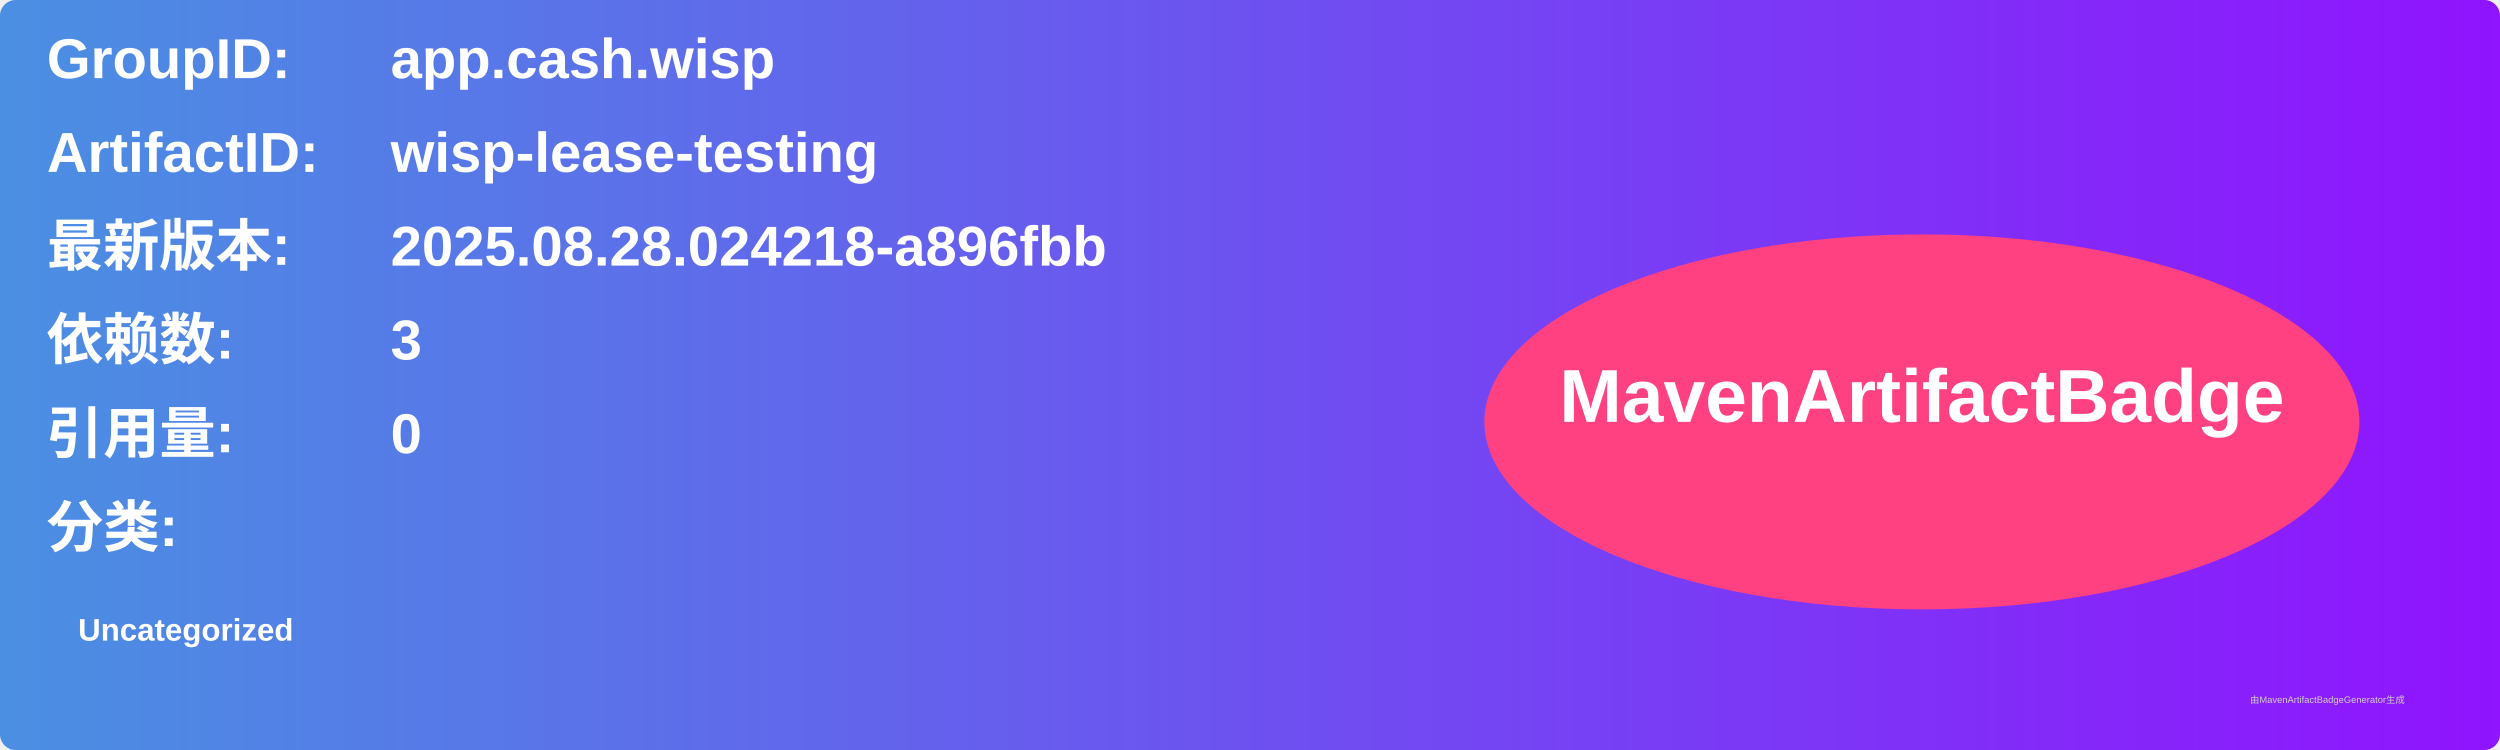
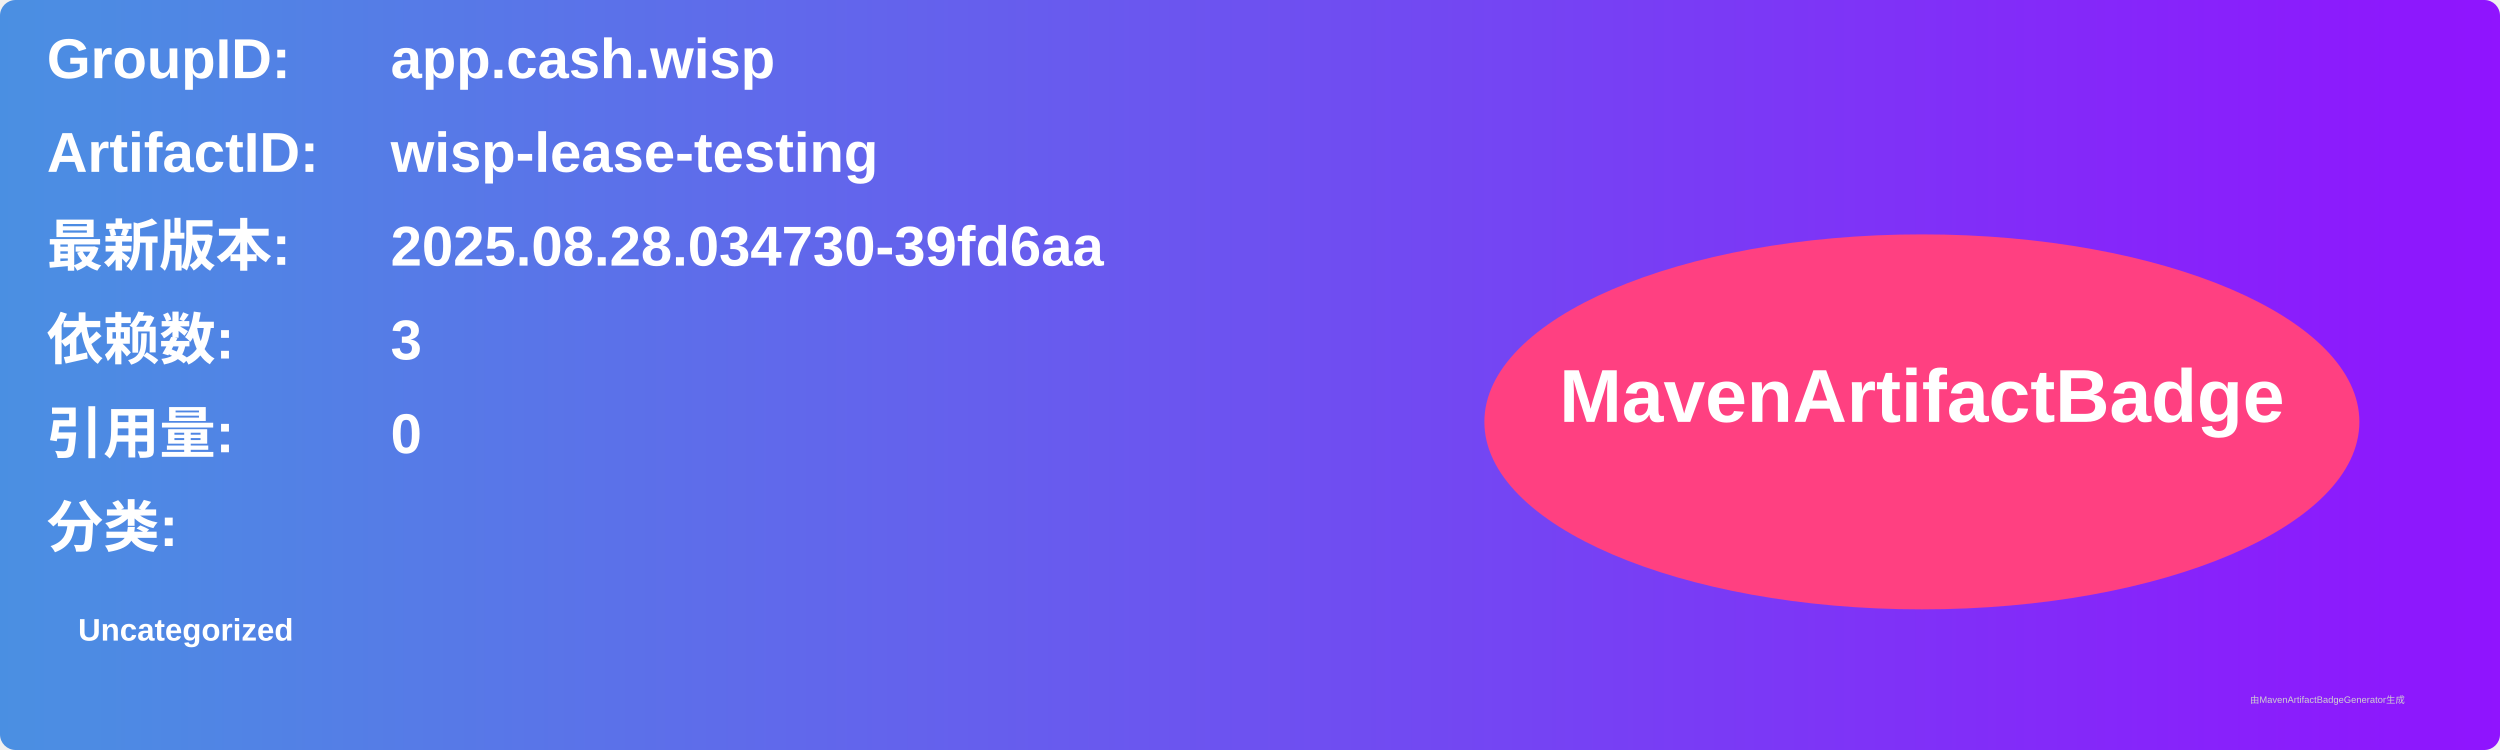
<svg xmlns="http://www.w3.org/2000/svg" width="800" height="240" viewBox="0 0 800 240">
  <linearGradient id="grad" x1="0%" y1="0%" x2="100%" y2="0%">
    <stop offset="0%" stop-color="#4a90e2" />
    <stop offset="100%" stop-color="#9013fe" />
  </linearGradient>
  <rect width="100%" height="100%" rx="5" ry="5" fill="url(#grad)" />
  <g transform="translate(15, 15)">
    <text x="0" y="10" font-family="Arial" font-size="18" fill="white" font-weight="bold" width="260">GroupID:</text>
    <text x="110" y="10" font-family="Arial" font-size="18" fill="white" font-weight="bold" width="460">app.cash.wisp</text>
    <text x="0" y="40" font-family="Arial" font-size="18" fill="white" font-weight="bold" width="260">ArtifactID:</text>
    <text x="110" y="40" font-family="Arial" font-size="18" fill="white" font-weight="bold" width="460">wisp-lease-testing</text>
    <text x="0" y="70" font-family="Arial" font-size="18" fill="white" font-weight="bold">最新版本:</text>
    <text x="110" y="70" font-family="Arial" font-size="18" fill="white" font-weight="bold">
-       <tspan font-weight="bold">2025.08.28.024218-a896fbb</tspan>
+       <tspan font-weight="bold">2025.08.28.034730-39fd6aa</tspan>
    </text>
    <text x="0" y="100" font-family="Arial" font-size="18" fill="white" font-weight="bold">依赖数: </text>
    <text x="110" y="100" font-family="Arial" font-size="18" fill="white">
      <tspan font-weight="bold">3</tspan>
    </text>
    <text x="0" y="130" font-family="Arial" font-size="18" fill="white" font-weight="bold">引用量: </text>
    <text x="110" y="130" font-family="Arial" font-size="18" fill="white">
      <tspan font-weight="bold">0</tspan>
    </text>
    <text x="0" y="160" font-family="Arial" font-size="18" fill="white" font-weight="bold">分类:</text>
    <text x="10" y="190" font-family="Arial" font-size="10" fill="white">
      <tspan font-weight="bold">Uncategorized</tspan>
    </text>
    <ellipse cx="600" cy="120" rx="140" ry="60" fill="#ff4081" />
    <text x="600" y="120" text-anchor="middle" font-family="Arial" font-size="24" fill="white" font-weight="bold">MavenArtifactBadge</text>
  </g>
  <text x="720" y="225" font-family="Arial" font-size="3" fill="#d0d0d0">由MavenArtifactBadgeGenerator生成</text>
</svg>
